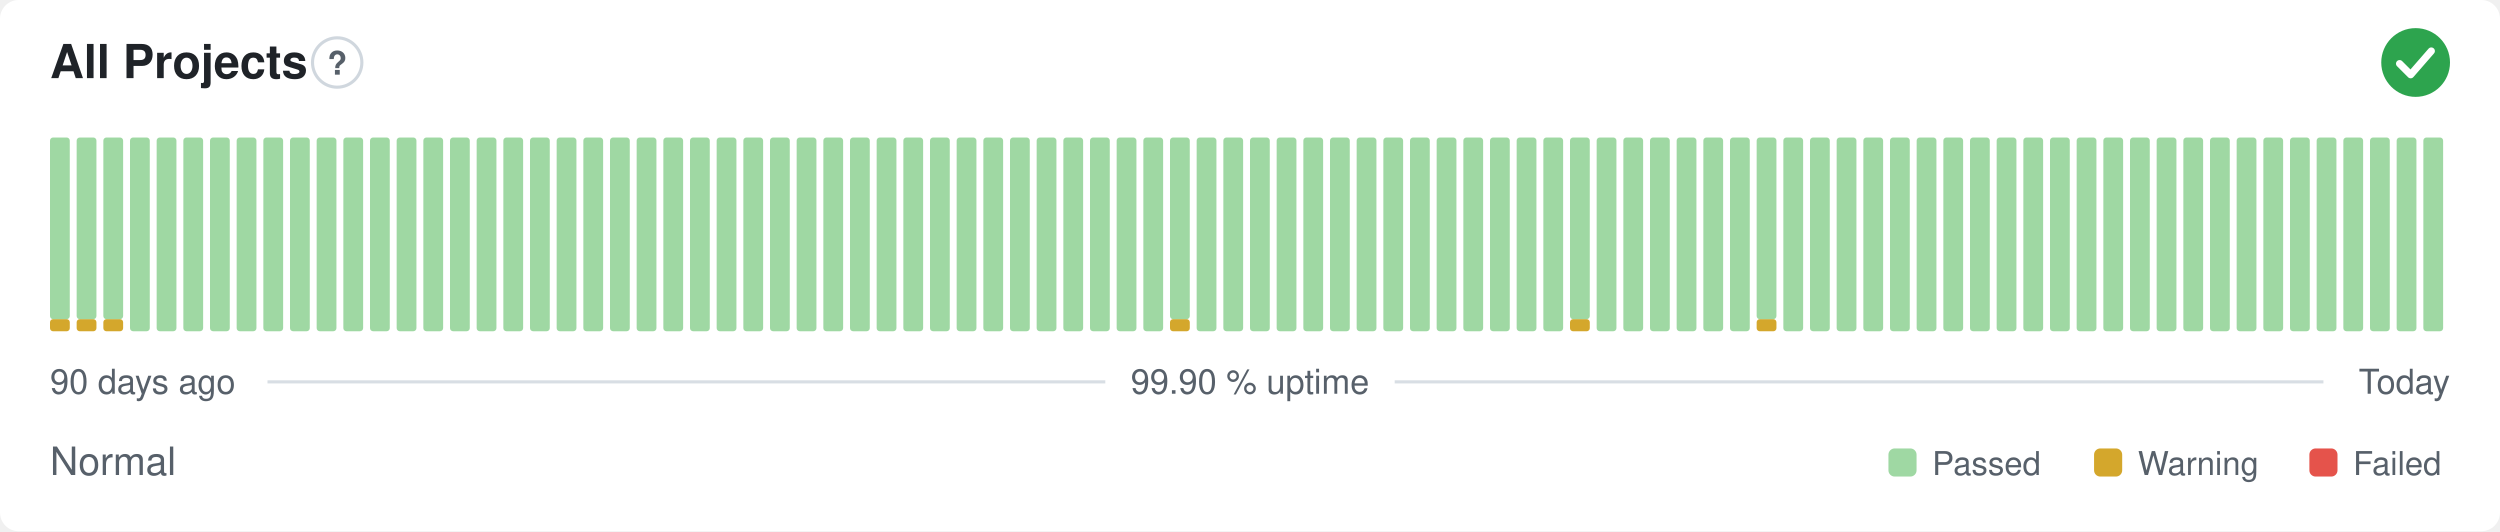
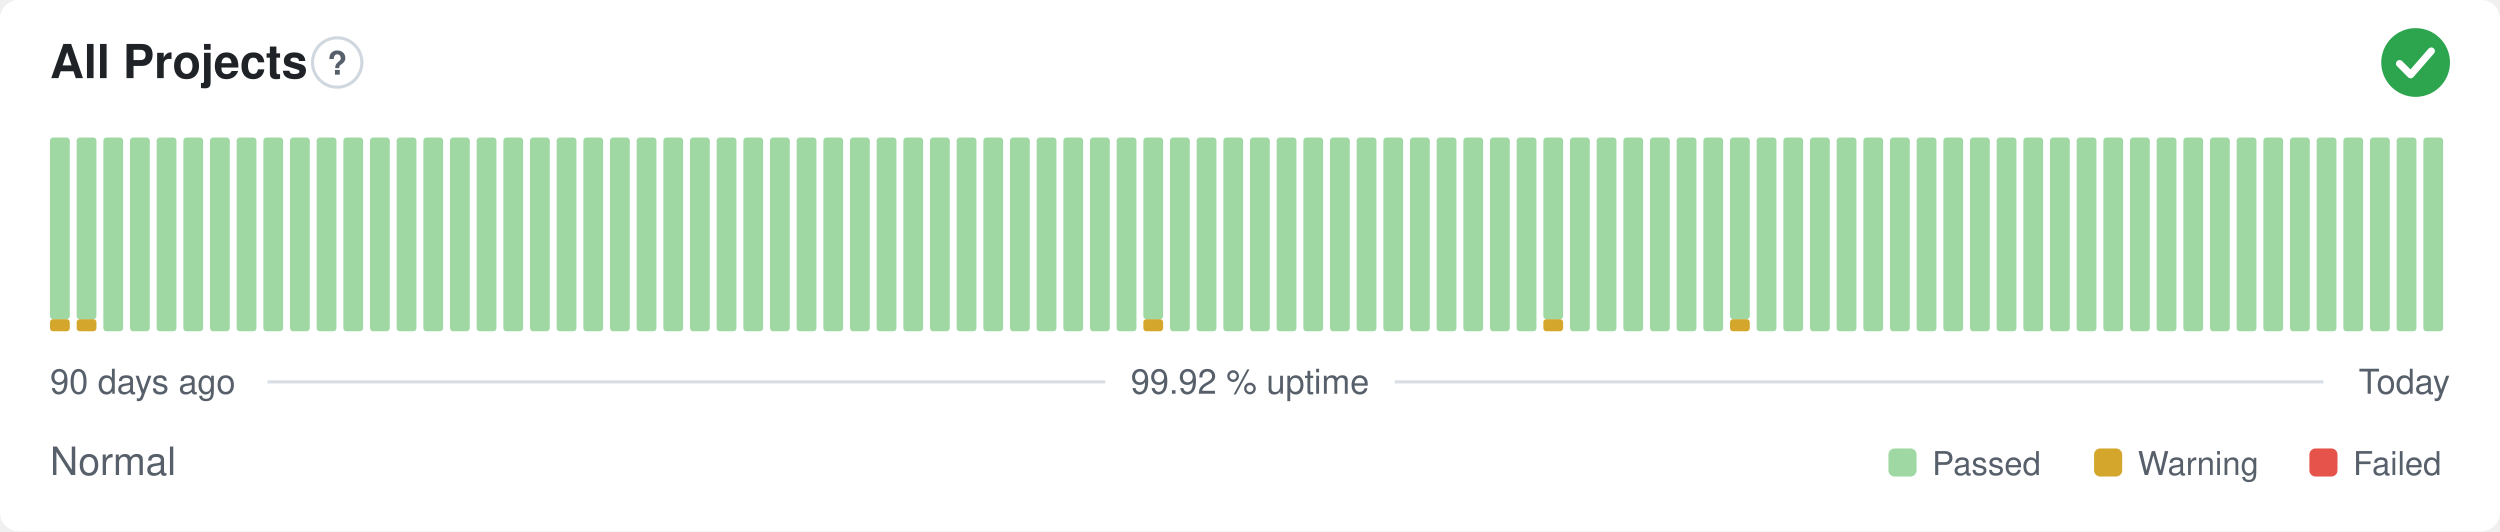
- <svg xmlns="http://www.w3.org/2000/svg" width="800" height="170" viewBox="0 0 800 170" role="img" aria-label="All Projects: Normal, 99.90 % uptime over the last 90 days" font-family="-apple-system,BlinkMacSystemFont,'Segoe UI',Helvetica,Arial,sans-serif">
+ <svg xmlns="http://www.w3.org/2000/svg" width="800" height="170" viewBox="0 0 800 170" role="img" aria-label="All Projects: Normal, 99.92 % uptime over the last 90 days" font-family="-apple-system,BlinkMacSystemFont,'Segoe UI',Helvetica,Arial,sans-serif">
  <style>
    @media (prefers-color-scheme: dark) {
      .bg { fill: #0d1117 }
      .title { fill: #e6edf3 }
      .muted { fill: #8b949e }
      .hint { stroke: #30363d }
      .rule { stroke: #30363d }
      .nodata { fill: #21262d }
    }
  </style>
  <rect class="bg" width="800" height="170" rx="6" fill="#ffffff" />
  <text class="title" x="16" y="25" font-size="15" font-weight="600" fill="#1f2328">All Projects</text>
  <circle class="hint" cx="107.9" cy="20" r="7.9" fill="none" stroke="#d0d7de" stroke-width="1" />
  <text class="muted" x="107.9" y="23.9" text-anchor="middle" font-size="10.4" font-weight="700" fill="#57606a">?</text>
  <circle cx="773" cy="20" r="11" fill="#2da44e" />
  <path d="M767.87 20.37l3.54 3.54 6.60 -7.58" fill="none" stroke="#fff" stroke-width="2.31" stroke-linecap="round" stroke-linejoin="round" />
  <rect x="16.00" y="102.13" width="6.33" height="3.88" rx="1" fill="#d4a72c" />
  <rect x="16.00" y="44.00" width="6.33" height="58.13" rx="1" fill="#9fd8a3" />
  <rect x="24.53" y="102.13" width="6.33" height="3.88" rx="1" fill="#d4a72c" />
  <rect x="24.53" y="44.00" width="6.33" height="58.13" rx="1" fill="#9fd8a3" />
-   <rect x="33.07" y="102.13" width="6.33" height="3.88" rx="1" fill="#d4a72c" />
-   <rect x="33.07" y="44.00" width="6.33" height="58.13" rx="1" fill="#9fd8a3" />
+   <rect x="33.07" y="44.00" width="6.33" height="62.00" rx="1" fill="#9fd8a3" />
  <rect x="41.60" y="44.00" width="6.33" height="62.00" rx="1" fill="#9fd8a3" />
  <rect x="50.13" y="44.00" width="6.33" height="62.00" rx="1" fill="#9fd8a3" />
  <rect x="58.67" y="44.00" width="6.33" height="62.00" rx="1" fill="#9fd8a3" />
  <rect x="67.20" y="44.00" width="6.33" height="62.00" rx="1" fill="#9fd8a3" />
  <rect x="75.73" y="44.00" width="6.33" height="62.00" rx="1" fill="#9fd8a3" />
  <rect x="84.27" y="44.00" width="6.33" height="62.00" rx="1" fill="#9fd8a3" />
  <rect x="92.80" y="44.00" width="6.33" height="62.00" rx="1" fill="#9fd8a3" />
  <rect x="101.33" y="44.00" width="6.33" height="62.00" rx="1" fill="#9fd8a3" />
  <rect x="109.87" y="44.00" width="6.33" height="62.00" rx="1" fill="#9fd8a3" />
  <rect x="118.40" y="44.00" width="6.33" height="62.00" rx="1" fill="#9fd8a3" />
  <rect x="126.93" y="44.00" width="6.33" height="62.00" rx="1" fill="#9fd8a3" />
  <rect x="135.47" y="44.00" width="6.33" height="62.00" rx="1" fill="#9fd8a3" />
  <rect x="144.00" y="44.00" width="6.33" height="62.00" rx="1" fill="#9fd8a3" />
  <rect x="152.53" y="44.00" width="6.33" height="62.00" rx="1" fill="#9fd8a3" />
  <rect x="161.07" y="44.00" width="6.33" height="62.00" rx="1" fill="#9fd8a3" />
  <rect x="169.60" y="44.00" width="6.33" height="62.00" rx="1" fill="#9fd8a3" />
  <rect x="178.13" y="44.00" width="6.33" height="62.00" rx="1" fill="#9fd8a3" />
  <rect x="186.67" y="44.00" width="6.33" height="62.00" rx="1" fill="#9fd8a3" />
  <rect x="195.20" y="44.00" width="6.33" height="62.00" rx="1" fill="#9fd8a3" />
  <rect x="203.73" y="44.00" width="6.33" height="62.00" rx="1" fill="#9fd8a3" />
  <rect x="212.27" y="44.00" width="6.33" height="62.00" rx="1" fill="#9fd8a3" />
  <rect x="220.80" y="44.00" width="6.33" height="62.00" rx="1" fill="#9fd8a3" />
  <rect x="229.33" y="44.00" width="6.33" height="62.00" rx="1" fill="#9fd8a3" />
  <rect x="237.87" y="44.00" width="6.33" height="62.00" rx="1" fill="#9fd8a3" />
  <rect x="246.40" y="44.00" width="6.33" height="62.00" rx="1" fill="#9fd8a3" />
  <rect x="254.93" y="44.00" width="6.33" height="62.00" rx="1" fill="#9fd8a3" />
  <rect x="263.47" y="44.00" width="6.33" height="62.00" rx="1" fill="#9fd8a3" />
  <rect x="272.00" y="44.00" width="6.33" height="62.00" rx="1" fill="#9fd8a3" />
  <rect x="280.53" y="44.00" width="6.33" height="62.00" rx="1" fill="#9fd8a3" />
  <rect x="289.07" y="44.00" width="6.33" height="62.00" rx="1" fill="#9fd8a3" />
  <rect x="297.60" y="44.00" width="6.33" height="62.00" rx="1" fill="#9fd8a3" />
  <rect x="306.13" y="44.00" width="6.33" height="62.00" rx="1" fill="#9fd8a3" />
  <rect x="314.67" y="44.00" width="6.33" height="62.00" rx="1" fill="#9fd8a3" />
  <rect x="323.20" y="44.00" width="6.33" height="62.00" rx="1" fill="#9fd8a3" />
  <rect x="331.73" y="44.00" width="6.33" height="62.00" rx="1" fill="#9fd8a3" />
  <rect x="340.27" y="44.00" width="6.33" height="62.00" rx="1" fill="#9fd8a3" />
  <rect x="348.80" y="44.00" width="6.33" height="62.00" rx="1" fill="#9fd8a3" />
  <rect x="357.33" y="44.00" width="6.33" height="62.00" rx="1" fill="#9fd8a3" />
-   <rect x="365.87" y="44.00" width="6.33" height="62.00" rx="1" fill="#9fd8a3" />
-   <rect x="374.40" y="102.13" width="6.33" height="3.88" rx="1" fill="#d4a72c" />
-   <rect x="374.40" y="44.00" width="6.33" height="58.13" rx="1" fill="#9fd8a3" />
+   <rect x="365.87" y="102.13" width="6.33" height="3.88" rx="1" fill="#d4a72c" />
+   <rect x="365.87" y="44.00" width="6.33" height="58.13" rx="1" fill="#9fd8a3" />
+   <rect x="374.40" y="44.00" width="6.33" height="62.00" rx="1" fill="#9fd8a3" />
  <rect x="382.93" y="44.00" width="6.33" height="62.00" rx="1" fill="#9fd8a3" />
  <rect x="391.47" y="44.00" width="6.33" height="62.00" rx="1" fill="#9fd8a3" />
  <rect x="400.00" y="44.00" width="6.33" height="62.00" rx="1" fill="#9fd8a3" />
  <rect x="408.53" y="44.00" width="6.33" height="62.00" rx="1" fill="#9fd8a3" />
  <rect x="417.07" y="44.00" width="6.33" height="62.00" rx="1" fill="#9fd8a3" />
  <rect x="425.60" y="44.00" width="6.33" height="62.00" rx="1" fill="#9fd8a3" />
  <rect x="434.13" y="44.00" width="6.33" height="62.00" rx="1" fill="#9fd8a3" />
  <rect x="442.67" y="44.00" width="6.33" height="62.00" rx="1" fill="#9fd8a3" />
  <rect x="451.20" y="44.00" width="6.33" height="62.00" rx="1" fill="#9fd8a3" />
  <rect x="459.73" y="44.00" width="6.33" height="62.00" rx="1" fill="#9fd8a3" />
  <rect x="468.27" y="44.00" width="6.33" height="62.00" rx="1" fill="#9fd8a3" />
  <rect x="476.80" y="44.00" width="6.33" height="62.00" rx="1" fill="#9fd8a3" />
  <rect x="485.33" y="44.00" width="6.33" height="62.00" rx="1" fill="#9fd8a3" />
-   <rect x="493.87" y="44.00" width="6.33" height="62.00" rx="1" fill="#9fd8a3" />
-   <rect x="502.40" y="102.13" width="6.33" height="3.88" rx="1" fill="#d4a72c" />
-   <rect x="502.40" y="44.00" width="6.33" height="58.13" rx="1" fill="#9fd8a3" />
+   <rect x="493.87" y="102.13" width="6.33" height="3.88" rx="1" fill="#d4a72c" />
+   <rect x="493.87" y="44.00" width="6.33" height="58.13" rx="1" fill="#9fd8a3" />
+   <rect x="502.40" y="44.00" width="6.33" height="62.00" rx="1" fill="#9fd8a3" />
  <rect x="510.93" y="44.00" width="6.33" height="62.00" rx="1" fill="#9fd8a3" />
  <rect x="519.47" y="44.00" width="6.33" height="62.00" rx="1" fill="#9fd8a3" />
  <rect x="528.00" y="44.00" width="6.33" height="62.00" rx="1" fill="#9fd8a3" />
  <rect x="536.53" y="44.00" width="6.33" height="62.00" rx="1" fill="#9fd8a3" />
  <rect x="545.07" y="44.00" width="6.33" height="62.00" rx="1" fill="#9fd8a3" />
-   <rect x="553.60" y="44.00" width="6.33" height="62.00" rx="1" fill="#9fd8a3" />
-   <rect x="562.13" y="102.13" width="6.33" height="3.88" rx="1" fill="#d4a72c" />
-   <rect x="562.13" y="44.00" width="6.33" height="58.13" rx="1" fill="#9fd8a3" />
+   <rect x="553.60" y="102.13" width="6.33" height="3.88" rx="1" fill="#d4a72c" />
+   <rect x="553.60" y="44.00" width="6.33" height="58.13" rx="1" fill="#9fd8a3" />
+   <rect x="562.13" y="44.00" width="6.33" height="62.00" rx="1" fill="#9fd8a3" />
  <rect x="570.67" y="44.00" width="6.33" height="62.00" rx="1" fill="#9fd8a3" />
  <rect x="579.20" y="44.00" width="6.33" height="62.00" rx="1" fill="#9fd8a3" />
  <rect x="587.73" y="44.00" width="6.33" height="62.00" rx="1" fill="#9fd8a3" />
  <rect x="596.27" y="44.00" width="6.33" height="62.00" rx="1" fill="#9fd8a3" />
  <rect x="604.80" y="44.00" width="6.33" height="62.00" rx="1" fill="#9fd8a3" />
  <rect x="613.33" y="44.00" width="6.33" height="62.00" rx="1" fill="#9fd8a3" />
  <rect x="621.87" y="44.00" width="6.33" height="62.00" rx="1" fill="#9fd8a3" />
  <rect x="630.40" y="44.00" width="6.33" height="62.00" rx="1" fill="#9fd8a3" />
  <rect x="638.93" y="44.00" width="6.33" height="62.00" rx="1" fill="#9fd8a3" />
  <rect x="647.47" y="44.00" width="6.33" height="62.00" rx="1" fill="#9fd8a3" />
  <rect x="656.00" y="44.00" width="6.33" height="62.00" rx="1" fill="#9fd8a3" />
  <rect x="664.53" y="44.00" width="6.33" height="62.00" rx="1" fill="#9fd8a3" />
  <rect x="673.07" y="44.00" width="6.33" height="62.00" rx="1" fill="#9fd8a3" />
  <rect x="681.60" y="44.00" width="6.33" height="62.00" rx="1" fill="#9fd8a3" />
  <rect x="690.13" y="44.00" width="6.33" height="62.00" rx="1" fill="#9fd8a3" />
  <rect x="698.67" y="44.00" width="6.33" height="62.00" rx="1" fill="#9fd8a3" />
  <rect x="707.20" y="44.00" width="6.33" height="62.00" rx="1" fill="#9fd8a3" />
  <rect x="715.73" y="44.00" width="6.33" height="62.00" rx="1" fill="#9fd8a3" />
  <rect x="724.27" y="44.00" width="6.33" height="62.00" rx="1" fill="#9fd8a3" />
  <rect x="732.80" y="44.00" width="6.33" height="62.00" rx="1" fill="#9fd8a3" />
  <rect x="741.33" y="44.00" width="6.33" height="62.00" rx="1" fill="#9fd8a3" />
  <rect x="749.87" y="44.00" width="6.33" height="62.00" rx="1" fill="#9fd8a3" />
  <rect x="758.40" y="44.00" width="6.33" height="62.00" rx="1" fill="#9fd8a3" />
  <rect x="766.93" y="44.00" width="6.33" height="62.00" rx="1" fill="#9fd8a3" />
  <rect x="775.47" y="44.00" width="6.33" height="62.00" rx="1" fill="#9fd8a3" />
  <text class="muted" x="16" y="126" font-size="11" fill="#57606a">90 days ago</text>
-   <text class="muted" x="400" y="126" text-anchor="middle" font-size="11" fill="#57606a">99.90 % uptime</text>
+   <text class="muted" x="400" y="126" text-anchor="middle" font-size="11" fill="#57606a">99.92 % uptime</text>
  <text class="muted" x="784" y="126" text-anchor="end" font-size="11" fill="#57606a">Today</text>
  <line class="rule" x1="85.6" y1="122.2" x2="353.7" y2="122.2" stroke="#d8dee4" stroke-width="1" />
  <line class="rule" x1="446.3" y1="122.2" x2="743.5" y2="122.2" stroke="#d8dee4" stroke-width="1" />
  <text class="muted" x="16" y="152" font-size="12.5" fill="#57606a">Normal</text>
  <rect x="604.3" y="143.5" width="9.0" height="9.0" rx="2" fill="#9fd8a3" />
  <text class="muted" x="618.3" y="152" font-size="10.5" fill="#57606a">Passed</text>
  <rect x="670.1" y="143.5" width="9.0" height="9.0" rx="2" fill="#d4a72c" />
  <text class="muted" x="684.1" y="152" font-size="10.5" fill="#57606a">Warning</text>
  <rect x="739.0" y="143.5" width="9.0" height="9.0" rx="2" fill="#e5534b" />
  <text class="muted" x="753.0" y="152" font-size="10.5" fill="#57606a">Failed</text>
</svg>
